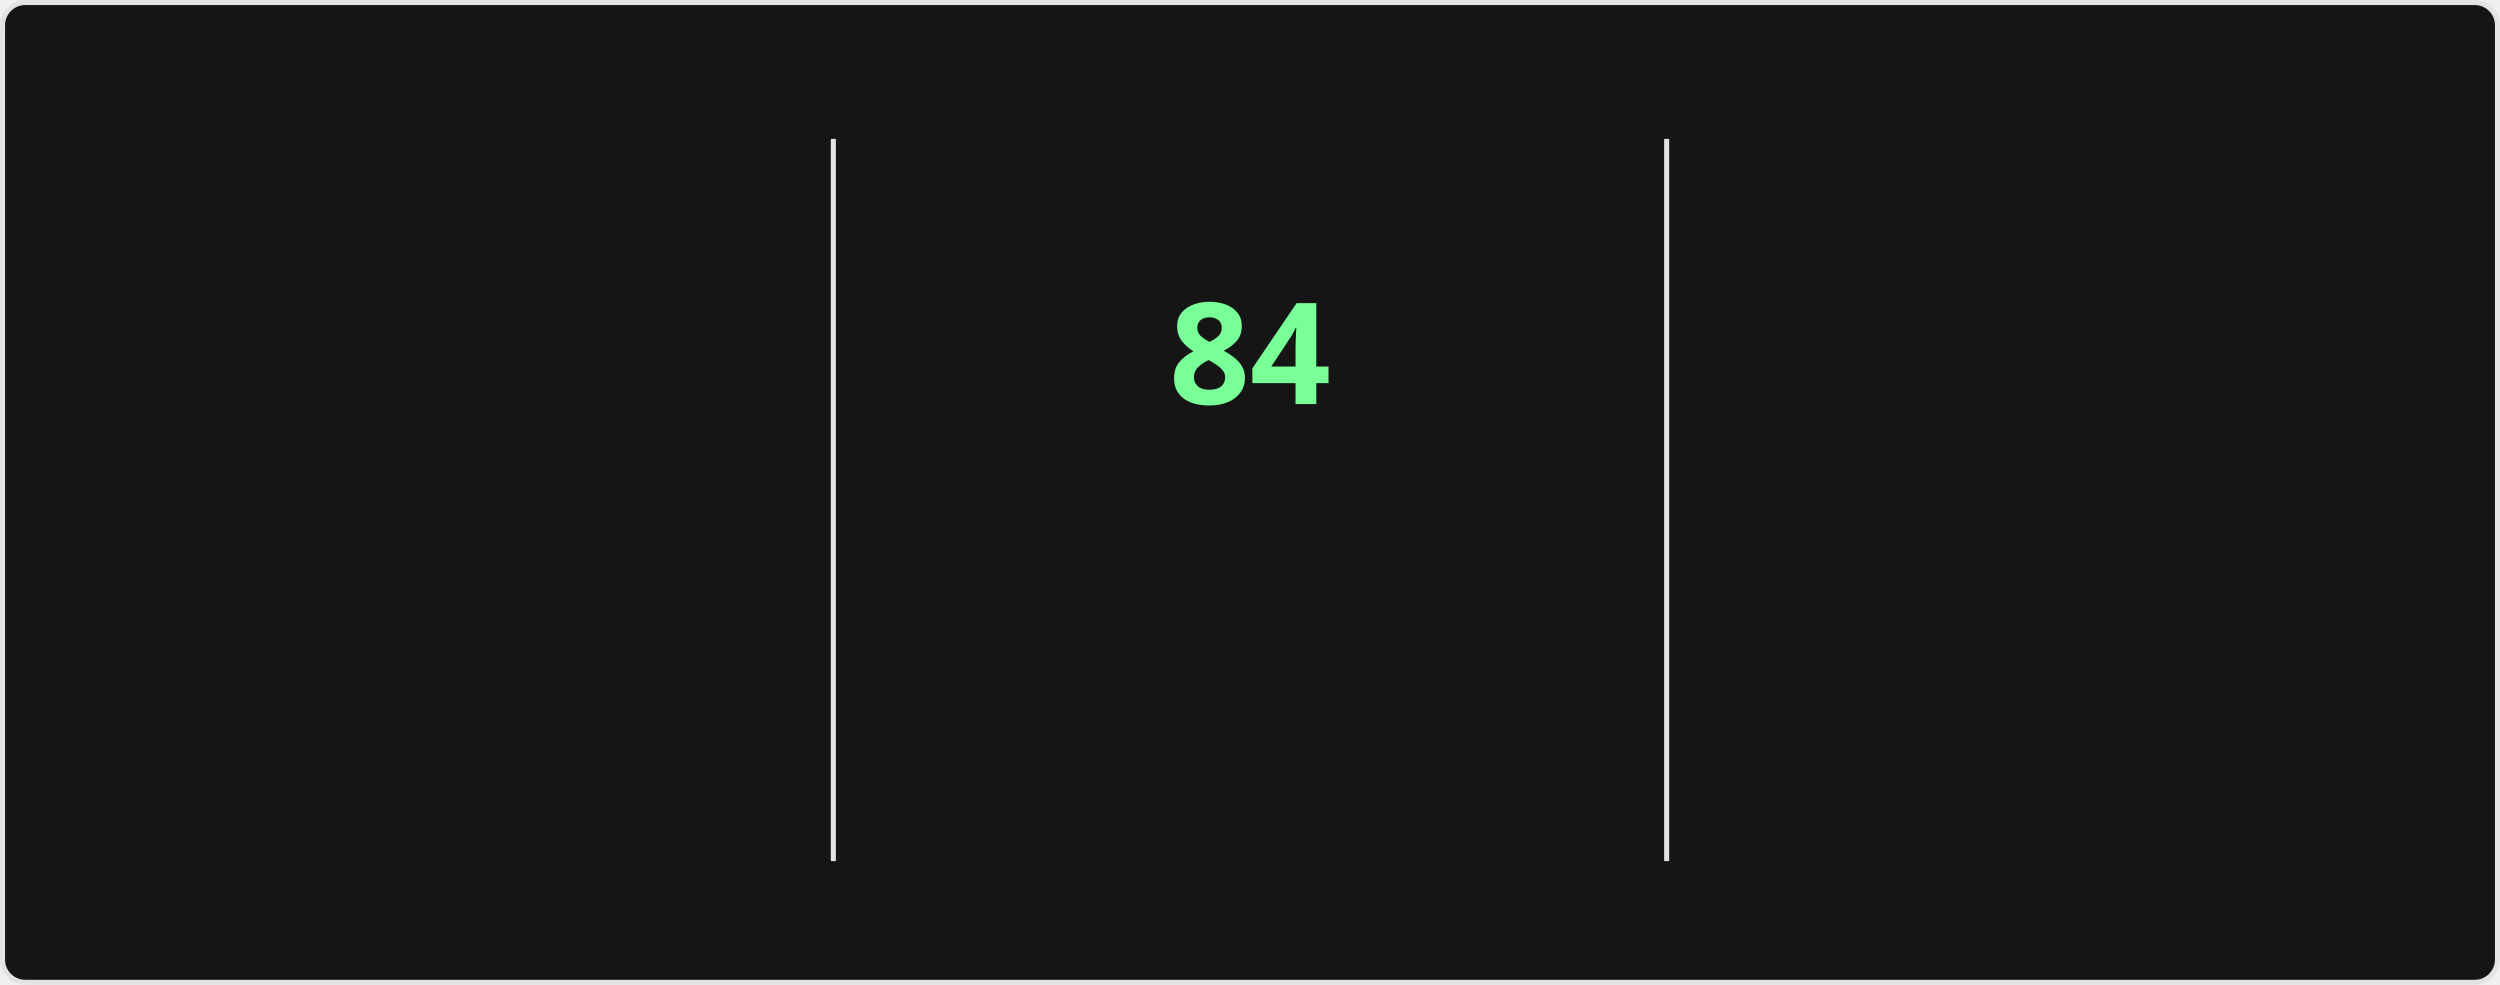
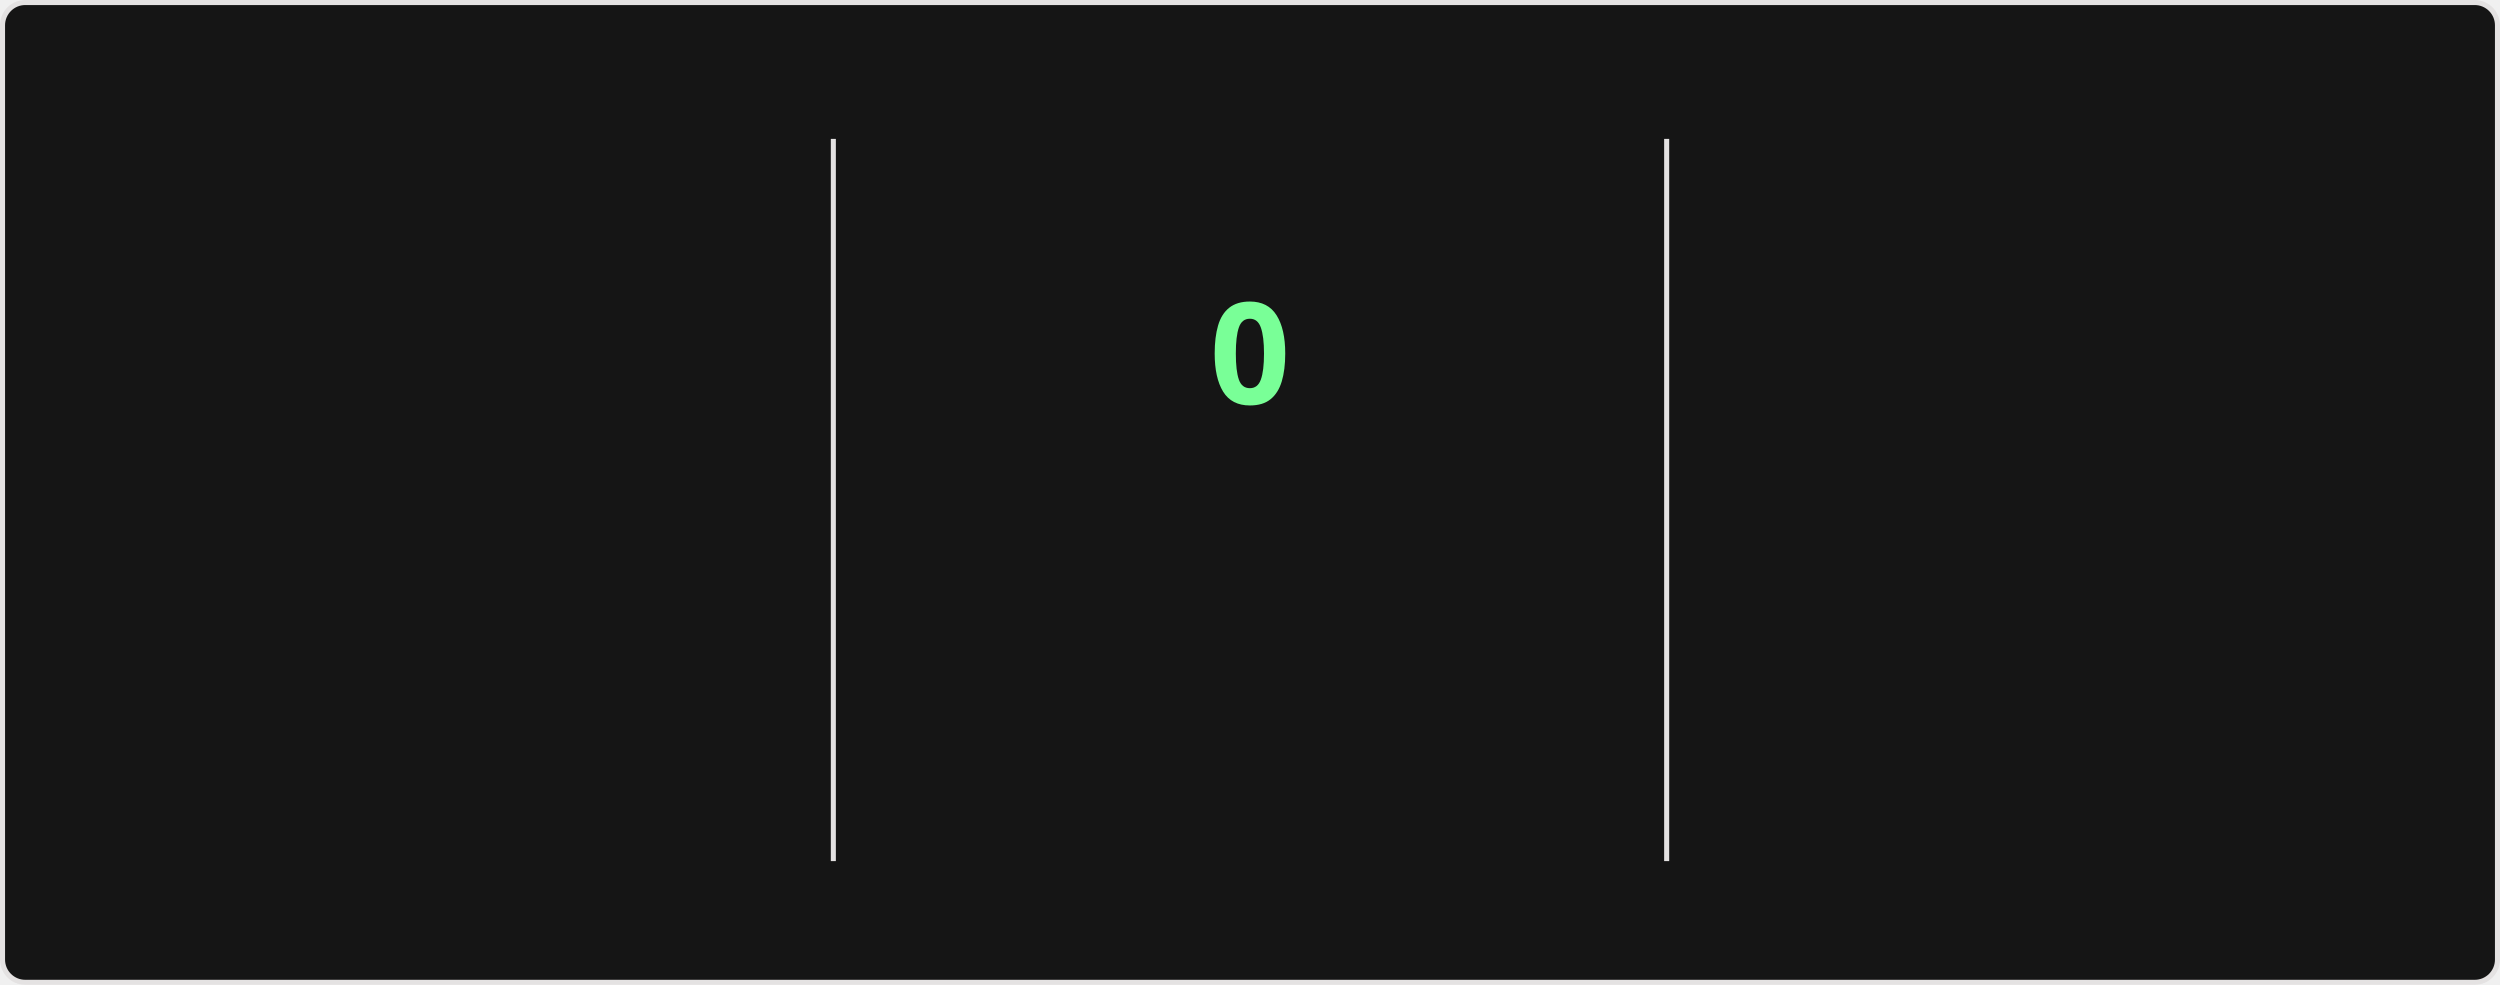
<svg xmlns="http://www.w3.org/2000/svg" style="isolation: isolate" viewBox="0 0 495 195" width="495px" height="195px" direction="ltr">
  <style>
    @keyframes currstreak {
      0% { font-size: 3px; opacity: 0.2; }
      80% { font-size: 34px; opacity: 1; }
      100% { font-size: 28px; opacity: 1; }
    }
    @keyframes fadein {
      0% { opacity: 0; }
      100% { opacity: 1; }
    }
    .big-number {
      font-family: "Segoe UI", Ubuntu, sans-serif;
      font-weight: 700;
      font-size: 28px;
      fill: #fff;
    }
    .label {
      font-family: "Segoe UI", Ubuntu, sans-serif;
      font-weight: 400;
      font-size: 14px;
      fill: #fff;
    }
    .range-text {
      font-family: "Segoe UI", Ubuntu, sans-serif;
      font-weight: 400;
      font-size: 12px;
      fill: #9f9f9f;
    }
    .current-streak-num {
      font-family: "Segoe UI", Ubuntu, sans-serif;
      font-weight: 700;
      font-size: 28px;
      fill: #79ff97;
    }</style>
  <defs>
    <clipPath id="outer_rectangle">
      <rect width="495" height="195" rx="4.5" />
    </clipPath>
    <mask id="mask_out_ring_behind_fire">
      <rect width="495" height="195" fill="white" />
      <ellipse id="mask-ellipse" cx="247.5" cy="32" rx="13" ry="18" fill="black" />
    </mask>
  </defs>
  <g clip-path="url(#outer_rectangle)">
    <g style="isolation: isolate">
      <rect fill="#151515" rx="4.5" x="0.5" y="0.5" width="494" height="194" stroke="#e4e2e2" />
    </g>
    <g style="isolation: isolate">
      <line x1="165" y1="28" x2="165" y2="170" vector-effect="non-scaling-stroke" stroke-width="1" stroke="#e4e2e2" stroke-linejoin="miter" stroke-linecap="square" stroke-miterlimit="3" />
      <line x1="330" y1="28" x2="330" y2="170" vector-effect="non-scaling-stroke" stroke-width="1" stroke="#e4e2e2" stroke-linejoin="miter" stroke-linecap="square" stroke-miterlimit="3" />
    </g>
    <g style="isolation: isolate">
      <g transform="translate(82.5, 48)">
        <text x="0" y="32" stroke-width="0" text-anchor="middle" class="big-number" style="opacity: 0; animation: fadein 0.5s linear forwards 0.6s">
            6.0K
          </text>
      </g>
      <g transform="translate(82.5, 84)">
        <text x="0" y="32" stroke-width="0" text-anchor="middle" class="label" style="opacity: 0; animation: fadein 0.5s linear forwards 0.7s">
            Total Contributions
          </text>
      </g>
      <g transform="translate(82.5, 114)">
        <text x="0" y="32" stroke-width="0" text-anchor="middle" class="range-text" style="opacity: 0; animation: fadein 0.5s linear forwards 0.8s">
-             Sep 28 - Present
+             Oct 5 - Present
          </text>
      </g>
    </g>
    <g style="isolation: isolate">
      <g mask="url(#mask_out_ring_behind_fire)">
        <circle cx="247.5" cy="71" r="40" fill="none" stroke="#fff" stroke-width="5" style="opacity: 0; animation: fadein 0.5s linear forwards 0.4s" />
      </g>
      <g transform="translate(247.5, 19.5)" stroke-opacity="0" style="opacity: 0; animation: fadein 0.5s linear forwards 0.6s">
        <path d="M -12 -0.5 L 15 -0.5 L 15 23.5 L -12 23.5 L -12 -0.5 Z" fill="none" />
        <path d="M 1.5 0.67 C 1.5 0.67 2.24 3.32 2.24 5.47 C 2.24 7.53 0.89 9.2 -1.17 9.2 C -3.23 9.2 -4.79 7.53 -4.79 5.47 L -4.76 5.11 C -6.78 7.51 -8 10.62 -8 13.99 C -8 18.41 -4.42 22 0 22 C 4.42 22 8 18.41 8 13.99 C 8 8.6 5.41 3.79 1.5 0.67 Z M -0.29 19 C -2.07 19 -3.51 17.6 -3.51 15.86 C -3.51 14.24 -2.46 13.1 -0.7 12.74 C 1.07 12.38 2.9 11.53 3.92 10.16 C 4.31 11.45 4.51 12.81 4.51 14.2 C 4.51 16.85 2.36 19 -0.29 19 Z" fill="#fff" stroke-opacity="0" />
      </g>
      <g transform="translate(247.5, 48)">
        <text x="0" y="32" stroke-width="0" text-anchor="middle" class="current-streak-num" style="animation: currstreak 0.6s linear forwards">
-             84
+             0
          </text>
      </g>
      <g transform="translate(247.5, 108)">
        <text x="0" y="32" stroke-width="0" text-anchor="middle" class="label" style="opacity: 0; animation: fadein 0.5s linear forwards 0.9s">
            Current Streak
          </text>
      </g>
      <g transform="translate(247.5, 145)">
        <text x="0" y="21" stroke-width="0" text-anchor="middle" class="range-text" style="opacity: 0; animation: fadein 0.5s linear forwards 0.9s">
-             Jul 12 - Oct 3
+             0 days
          </text>
      </g>
    </g>
    <g style="isolation: isolate">
      <g transform="translate(412.5, 48)">
        <text x="0" y="32" stroke-width="0" text-anchor="middle" class="big-number" style="opacity: 0; animation: fadein 0.5s linear forwards 1.2s">
            84
          </text>
      </g>
      <g transform="translate(412.5, 84)">
        <text x="0" y="32" stroke-width="0" text-anchor="middle" class="label" style="opacity: 0; animation: fadein 0.5s linear forwards 1.3s">
            Longest Streak
          </text>
      </g>
      <g transform="translate(412.5, 114)">
        <text x="0" y="32" stroke-width="0" text-anchor="middle" class="range-text" style="opacity: 0; animation: fadein 0.5s linear forwards 1.4s">
            Jul 12 - Oct 3
          </text>
      </g>
    </g>
  </g>
</svg>
